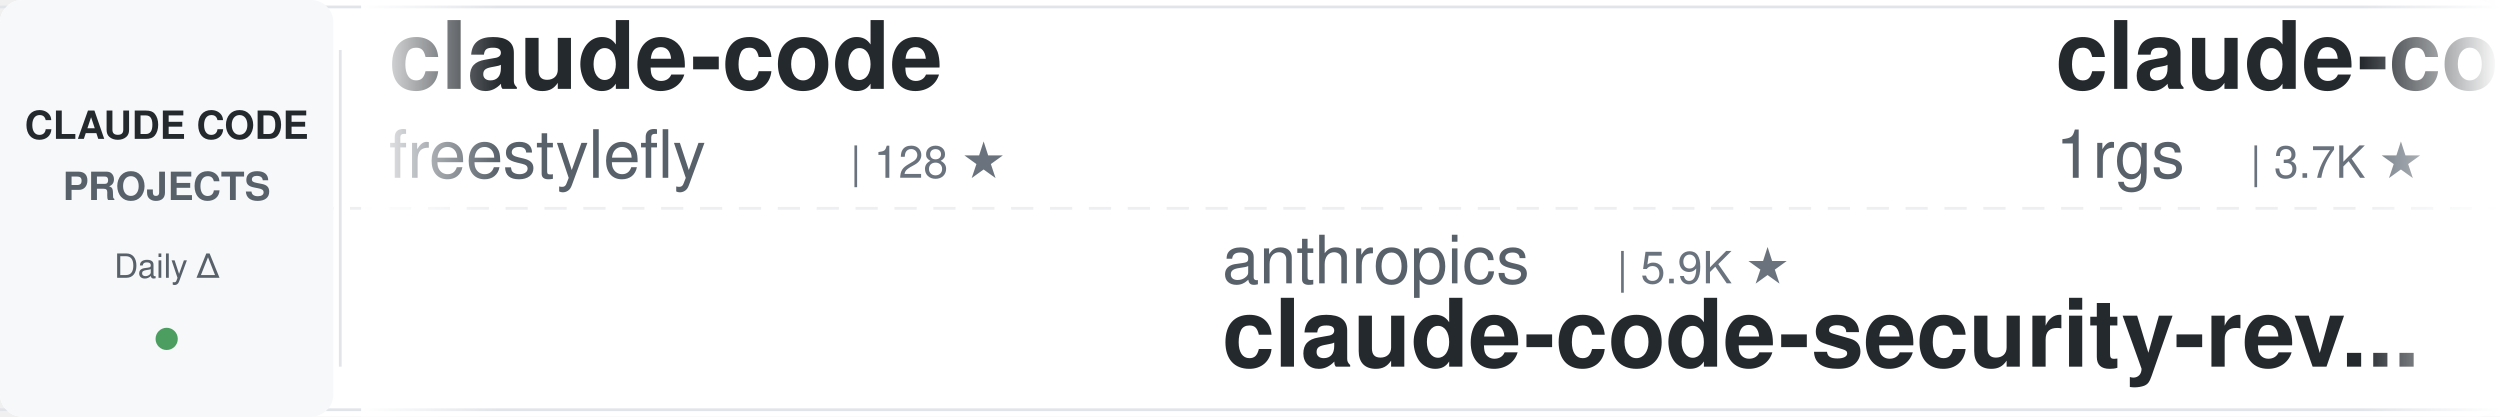
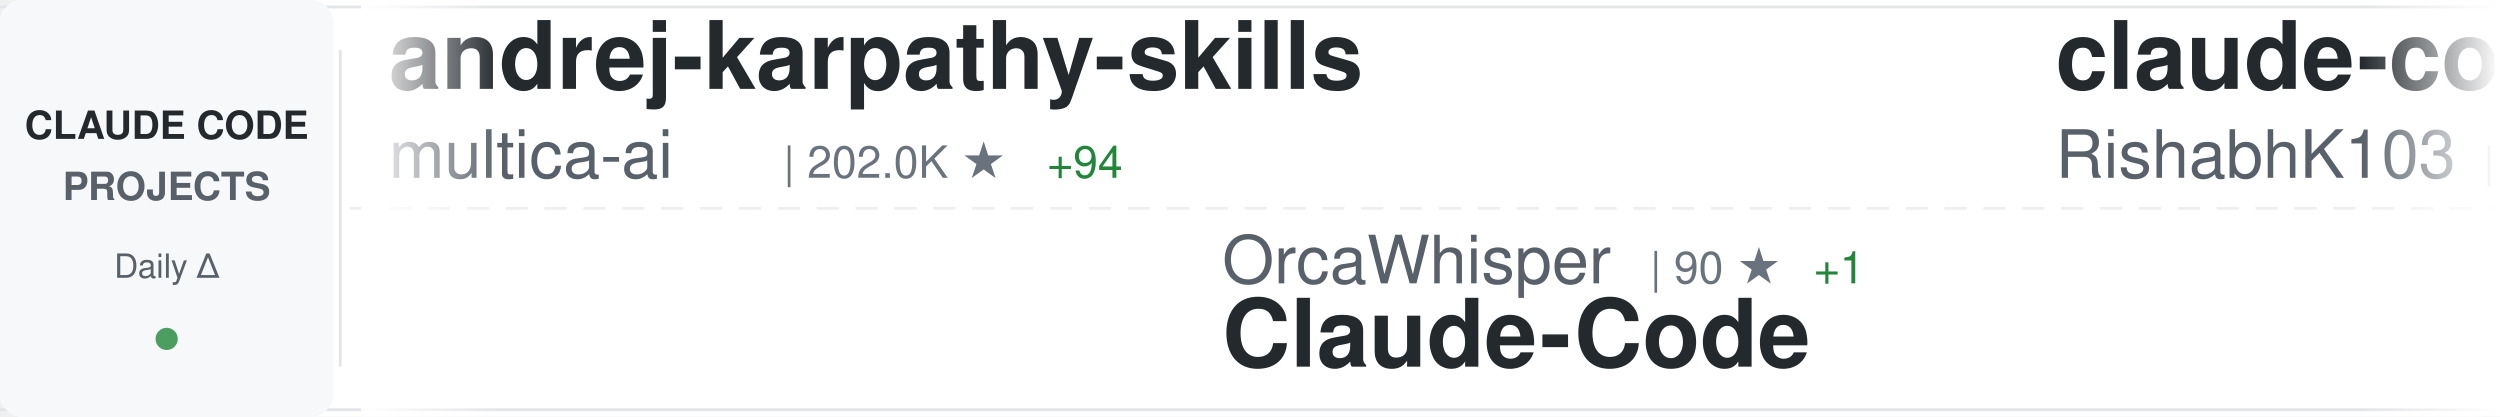
<svg xmlns="http://www.w3.org/2000/svg" width="900" height="150">
  <defs>
    <linearGradient id="awesomeLeftFade" x1="0%" y1="0%" x2="100%" y2="0%">
      <stop offset="0%" style="stop-color:#ffffff;stop-opacity:1" />
      <stop offset="100%" style="stop-color:#ffffff;stop-opacity:0" />
    </linearGradient>
    <linearGradient id="awesomeRightFade" x1="0%" y1="0%" x2="100%" y2="0%">
      <stop offset="0%" style="stop-color:#ffffff;stop-opacity:0" />
      <stop offset="100%" style="stop-color:#ffffff;stop-opacity:1" />
    </linearGradient>
  </defs>
  <rect width="900" height="150" fill="#ffffff" rx="8" />
  <rect x="0" y="2" width="900" height="1" fill="#e1e4e8" />
  <rect x="0" y="147" width="900" height="1" fill="#e1e4e8" />
  <line x1="0" y1="75" x2="900" y2="75" stroke="#e1e4e8" stroke-width="1" stroke-dasharray="8 6" opacity="0.6" />
  <rect x="0" y="0" width="120" height="150" fill="#f6f8fa" rx="8" />
  <text x="60" y="50" font-family="-apple-system, BlinkMacSystemFont, 'Segoe UI', Helvetica, Arial, sans-serif" font-size="14" font-weight="600" fill="#24292e" text-anchor="middle">CLAUDE CODE</text>
  <text x="60" y="72" font-family="-apple-system, BlinkMacSystemFont, 'Segoe UI', Helvetica, Arial, sans-serif" font-size="14" font-weight="600" fill="#586069" text-anchor="middle">PROJECTS</text>
  <text x="60" y="100" font-family="-apple-system, BlinkMacSystemFont, 'Segoe UI', Helvetica, Arial, sans-serif" font-size="12" font-weight="500" fill="#586069" text-anchor="middle">Daily Δ</text>
  <circle cx="60" cy="122" r="4" fill="#22863a" opacity="0.8" />
  <rect x="122" y="18" width="1" height="114" fill="#e1e4e8" />
  <clipPath id="awesomeTickerClip">
    <rect x="130" y="0" width="770" height="150" />
  </clipPath>
  <g clip-path="url(#awesomeTickerClip)">
    <g id="awesomeTickerItems">
      <animateTransform attributeName="transform" attributeType="XML" type="translate" from="0 0" to="-3000 0" dur="54s" repeatCount="indefinite" />
      <g transform="translate(0, 0)">
-         <text x="140" y="32" font-family="-apple-system, BlinkMacSystemFont, 'Segoe UI', Helvetica, Arial, sans-serif" font-size="34" font-weight="600" fill="#24292e">claude-code</text>
-         <text x="140" y="64" font-family="-apple-system, BlinkMacSystemFont, 'Segoe UI', Helvetica, Arial, sans-serif" font-size="24" font-weight="400" fill="#586069">freestylefly</text>
-         <text x="306" y="64" font-family="-apple-system, BlinkMacSystemFont, 'Segoe UI', Helvetica, Arial, sans-serif" font-size="16" font-weight="500" fill="#6a737d">| 128 ★</text>
+         <text x="140" y="32" font-family="-apple-system, BlinkMacSystemFont, 'Segoe UI', Helvetica, Arial, sans-serif" font-size="34" font-weight="600" fill="#24292e">andrej-karpathy-skills</text>
+         <text x="140" y="64" font-family="-apple-system, BlinkMacSystemFont, 'Segoe UI', Helvetica, Arial, sans-serif" font-size="24" font-weight="400" fill="#586069">multica-ai</text>
+         <text x="282" y="64" font-family="-apple-system, BlinkMacSystemFont, 'Segoe UI', Helvetica, Arial, sans-serif" font-size="16" font-weight="500" fill="#6a737d">| 202.0K ★</text>
+         <text x="377" y="64" font-family="-apple-system, BlinkMacSystemFont, 'Segoe UI', Helvetica, Arial, sans-serif" font-size="16" font-weight="500" fill="#22863a"> +94</text>
      </g>
      <g transform="translate(300, 0)">
-         <text x="140" y="102" font-family="-apple-system, BlinkMacSystemFont, 'Segoe UI', Helvetica, Arial, sans-serif" font-size="24" font-weight="400" fill="#586069">anthropics</text>
-         <text x="282" y="102" font-family="-apple-system, BlinkMacSystemFont, 'Segoe UI', Helvetica, Arial, sans-serif" font-size="16" font-weight="500" fill="#6a737d">| 5.9K ★</text>
-         <text x="140" y="132" font-family="-apple-system, BlinkMacSystemFont, 'Segoe UI', Helvetica, Arial, sans-serif" font-size="34" font-weight="600" fill="#24292e">claude-code-security-rev...</text>
+         <text x="140" y="102" font-family="-apple-system, BlinkMacSystemFont, 'Segoe UI', Helvetica, Arial, sans-serif" font-size="24" font-weight="400" fill="#586069">OrcaWhisper</text>
+         <text x="294" y="102" font-family="-apple-system, BlinkMacSystemFont, 'Segoe UI', Helvetica, Arial, sans-serif" font-size="16" font-weight="500" fill="#6a737d">| 90 ★</text>
+         <text x="353" y="102" font-family="-apple-system, BlinkMacSystemFont, 'Segoe UI', Helvetica, Arial, sans-serif" font-size="16" font-weight="500" fill="#22863a"> +1</text>
+         <text x="140" y="132" font-family="-apple-system, BlinkMacSystemFont, 'Segoe UI', Helvetica, Arial, sans-serif" font-size="34" font-weight="600" fill="#24292e">Claude-Code</text>
      </g>
      <g transform="translate(600, 0)">
-         <text x="140" y="32" font-family="-apple-system, BlinkMacSystemFont, 'Segoe UI', Helvetica, Arial, sans-serif" font-size="34" font-weight="600" fill="#24292e">claude-code-proxy</text>
-         <text x="140" y="64" font-family="-apple-system, BlinkMacSystemFont, 'Segoe UI', Helvetica, Arial, sans-serif" font-size="24" font-weight="400" fill="#586069">1rgs</text>
-         <text x="210" y="64" font-family="-apple-system, BlinkMacSystemFont, 'Segoe UI', Helvetica, Arial, sans-serif" font-size="16" font-weight="500" fill="#6a737d">| 3.7K ★</text>
+         <text x="140" y="32" font-family="-apple-system, BlinkMacSystemFont, 'Segoe UI', Helvetica, Arial, sans-serif" font-size="34" font-weight="600" fill="#24292e">claude-code</text>
+         <text x="140" y="64" font-family="-apple-system, BlinkMacSystemFont, 'Segoe UI', Helvetica, Arial, sans-serif" font-size="24" font-weight="400" fill="#586069">RishabhK103</text>
+         <text x="294" y="64" font-family="-apple-system, BlinkMacSystemFont, 'Segoe UI', Helvetica, Arial, sans-serif" font-size="16" font-weight="500" fill="#6a737d">| 106 ★</text>
      </g>
      <g transform="translate(900, 0)">
-         <text x="140" y="102" font-family="-apple-system, BlinkMacSystemFont, 'Segoe UI', Helvetica, Arial, sans-serif" font-size="24" font-weight="400" fill="#586069">jqueryscript</text>
-         <text x="306" y="102" font-family="-apple-system, BlinkMacSystemFont, 'Segoe UI', Helvetica, Arial, sans-serif" font-size="16" font-weight="500" fill="#6a737d">| 497 ★</text>
-         <text x="140" y="132" font-family="-apple-system, BlinkMacSystemFont, 'Segoe UI', Helvetica, Arial, sans-serif" font-size="34" font-weight="600" fill="#24292e">awesome-claude-code</text>
+         <text x="140" y="102" font-family="-apple-system, BlinkMacSystemFont, 'Segoe UI', Helvetica, Arial, sans-serif" font-size="24" font-weight="400" fill="#586069">wanshuiyin</text>
+         <text x="282" y="102" font-family="-apple-system, BlinkMacSystemFont, 'Segoe UI', Helvetica, Arial, sans-serif" font-size="16" font-weight="500" fill="#6a737d">| 14.6K ★</text>
+         <text x="368" y="102" font-family="-apple-system, BlinkMacSystemFont, 'Segoe UI', Helvetica, Arial, sans-serif" font-size="16" font-weight="500" fill="#22863a"> +13</text>
+         <text x="140" y="132" font-family="-apple-system, BlinkMacSystemFont, 'Segoe UI', Helvetica, Arial, sans-serif" font-size="34" font-weight="600" fill="#24292e">Auto-claude-code-researc...</text>
      </g>
      <g transform="translate(1200, 0)">
-         <text x="140" y="32" font-family="-apple-system, BlinkMacSystemFont, 'Segoe UI', Helvetica, Arial, sans-serif" font-size="34" font-weight="600" fill="#24292e">sc-claude-code-files</text>
-         <text x="140" y="64" font-family="-apple-system, BlinkMacSystemFont, 'Segoe UI', Helvetica, Arial, sans-serif" font-size="24" font-weight="400" fill="#586069">https-deeplearning-ai</text>
-         <text x="414" y="64" font-family="-apple-system, BlinkMacSystemFont, 'Segoe UI', Helvetica, Arial, sans-serif" font-size="16" font-weight="500" fill="#6a737d">| 540 ★</text>
+         <text x="140" y="32" font-family="-apple-system, BlinkMacSystemFont, 'Segoe UI', Helvetica, Arial, sans-serif" font-size="34" font-weight="600" fill="#24292e">my-claude-code-setup</text>
+         <text x="140" y="64" font-family="-apple-system, BlinkMacSystemFont, 'Segoe UI', Helvetica, Arial, sans-serif" font-size="24" font-weight="400" fill="#586069">centminmod</text>
+         <text x="282" y="64" font-family="-apple-system, BlinkMacSystemFont, 'Segoe UI', Helvetica, Arial, sans-serif" font-size="16" font-weight="500" fill="#6a737d">| 2.6K ★</text>
+         <text x="359" y="64" font-family="-apple-system, BlinkMacSystemFont, 'Segoe UI', Helvetica, Arial, sans-serif" font-size="16" font-weight="500" fill="#22863a"> +1</text>
      </g>
      <g transform="translate(1500, 0)">
-         <text x="140" y="102" font-family="-apple-system, BlinkMacSystemFont, 'Segoe UI', Helvetica, Arial, sans-serif" font-size="24" font-weight="400" fill="#586069">xu-xiang</text>
-         <text x="258" y="102" font-family="-apple-system, BlinkMacSystemFont, 'Segoe UI', Helvetica, Arial, sans-serif" font-size="16" font-weight="500" fill="#6a737d">| 1.9K ★</text>
-         <text x="335" y="102" font-family="-apple-system, BlinkMacSystemFont, 'Segoe UI', Helvetica, Arial, sans-serif" font-size="16" font-weight="500" fill="#22863a"> +1</text>
-         <text x="140" y="132" font-family="-apple-system, BlinkMacSystemFont, 'Segoe UI', Helvetica, Arial, sans-serif" font-size="34" font-weight="600" fill="#24292e">everything-claude-code-z...</text>
+         <text x="140" y="102" font-family="-apple-system, BlinkMacSystemFont, 'Segoe UI', Helvetica, Arial, sans-serif" font-size="24" font-weight="400" fill="#586069">anthropics</text>
+         <text x="282" y="102" font-family="-apple-system, BlinkMacSystemFont, 'Segoe UI', Helvetica, Arial, sans-serif" font-size="16" font-weight="500" fill="#6a737d">| 8.6K ★</text>
+         <text x="140" y="132" font-family="-apple-system, BlinkMacSystemFont, 'Segoe UI', Helvetica, Arial, sans-serif" font-size="34" font-weight="600" fill="#24292e">claude-code-action</text>
      </g>
      <g transform="translate(1800, 0)">
-         <text x="140" y="32" font-family="-apple-system, BlinkMacSystemFont, 'Segoe UI', Helvetica, Arial, sans-serif" font-size="34" font-weight="600" fill="#24292e">pi-vs-claude-code</text>
-         <text x="140" y="64" font-family="-apple-system, BlinkMacSystemFont, 'Segoe UI', Helvetica, Arial, sans-serif" font-size="24" font-weight="400" fill="#586069">disler</text>
-         <text x="234" y="64" font-family="-apple-system, BlinkMacSystemFont, 'Segoe UI', Helvetica, Arial, sans-serif" font-size="16" font-weight="500" fill="#6a737d">| 1.6K ★</text>
-         <text x="311" y="64" font-family="-apple-system, BlinkMacSystemFont, 'Segoe UI', Helvetica, Arial, sans-serif" font-size="16" font-weight="500" fill="#22863a"> +2</text>
+         <text x="140" y="32" font-family="-apple-system, BlinkMacSystemFont, 'Segoe UI', Helvetica, Arial, sans-serif" font-size="34" font-weight="600" fill="#24292e">claude-code-guide</text>
+         <text x="140" y="64" font-family="-apple-system, BlinkMacSystemFont, 'Segoe UI', Helvetica, Arial, sans-serif" font-size="24" font-weight="400" fill="#586069">Cranot</text>
+         <text x="234" y="64" font-family="-apple-system, BlinkMacSystemFont, 'Segoe UI', Helvetica, Arial, sans-serif" font-size="16" font-weight="500" fill="#6a737d">| 2.9K ★</text>
+         <text x="311" y="64" font-family="-apple-system, BlinkMacSystemFont, 'Segoe UI', Helvetica, Arial, sans-serif" font-size="16" font-weight="500" fill="#22863a"> +1</text>
      </g>
      <g transform="translate(2100, 0)">
-         <text x="140" y="102" font-family="-apple-system, BlinkMacSystemFont, 'Segoe UI', Helvetica, Arial, sans-serif" font-size="24" font-weight="400" fill="#586069">pengchengneo</text>
-         <text x="306" y="102" font-family="-apple-system, BlinkMacSystemFont, 'Segoe UI', Helvetica, Arial, sans-serif" font-size="16" font-weight="500" fill="#6a737d">| 1.7K ★</text>
+         <text x="140" y="102" font-family="-apple-system, BlinkMacSystemFont, 'Segoe UI', Helvetica, Arial, sans-serif" font-size="24" font-weight="400" fill="#586069">VoltAgent</text>
+         <text x="270" y="102" font-family="-apple-system, BlinkMacSystemFont, 'Segoe UI', Helvetica, Arial, sans-serif" font-size="16" font-weight="500" fill="#6a737d">| 24.3K ★</text>
+         <text x="356" y="102" font-family="-apple-system, BlinkMacSystemFont, 'Segoe UI', Helvetica, Arial, sans-serif" font-size="16" font-weight="500" fill="#22863a"> +7</text>
+         <text x="140" y="132" font-family="-apple-system, BlinkMacSystemFont, 'Segoe UI', Helvetica, Arial, sans-serif" font-size="34" font-weight="600" fill="#24292e">awesome-claude-code-suba...</text>
+       </g>
+       <g transform="translate(2400, 0)">
+         <text x="140" y="32" font-family="-apple-system, BlinkMacSystemFont, 'Segoe UI', Helvetica, Arial, sans-serif" font-size="34" font-weight="600" fill="#24292e">claude-code</text>
+         <text x="140" y="64" font-family="-apple-system, BlinkMacSystemFont, 'Segoe UI', Helvetica, Arial, sans-serif" font-size="24" font-weight="400" fill="#586069">alex000kim</text>
+         <text x="282" y="64" font-family="-apple-system, BlinkMacSystemFont, 'Segoe UI', Helvetica, Arial, sans-serif" font-size="16" font-weight="500" fill="#6a737d">| 231 ★</text>
+       </g>
+       <g transform="translate(2700, 0)">
+         <text x="140" y="102" font-family="-apple-system, BlinkMacSystemFont, 'Segoe UI', Helvetica, Arial, sans-serif" font-size="24" font-weight="400" fill="#586069">JrCx7scC</text>
+         <text x="258" y="102" font-family="-apple-system, BlinkMacSystemFont, 'Segoe UI', Helvetica, Arial, sans-serif" font-size="16" font-weight="500" fill="#6a737d">| 373 ★</text>
+         <text x="140" y="132" font-family="-apple-system, BlinkMacSystemFont, 'Segoe UI', Helvetica, Arial, sans-serif" font-size="34" font-weight="600" fill="#24292e">claude-code-source</text>
+       </g>
+       <g transform="translate(3000, 0)">
+         <text x="140" y="32" font-family="-apple-system, BlinkMacSystemFont, 'Segoe UI', Helvetica, Arial, sans-serif" font-size="34" font-weight="600" fill="#24292e">andrej-karpathy-skills</text>
+         <text x="140" y="64" font-family="-apple-system, BlinkMacSystemFont, 'Segoe UI', Helvetica, Arial, sans-serif" font-size="24" font-weight="400" fill="#586069">multica-ai</text>
+         <text x="282" y="64" font-family="-apple-system, BlinkMacSystemFont, 'Segoe UI', Helvetica, Arial, sans-serif" font-size="16" font-weight="500" fill="#6a737d">| 202.0K ★</text>
+         <text x="377" y="64" font-family="-apple-system, BlinkMacSystemFont, 'Segoe UI', Helvetica, Arial, sans-serif" font-size="16" font-weight="500" fill="#22863a"> +94</text>
+       </g>
+       <g transform="translate(3300, 0)">
+         <text x="140" y="102" font-family="-apple-system, BlinkMacSystemFont, 'Segoe UI', Helvetica, Arial, sans-serif" font-size="24" font-weight="400" fill="#586069">OrcaWhisper</text>
+         <text x="294" y="102" font-family="-apple-system, BlinkMacSystemFont, 'Segoe UI', Helvetica, Arial, sans-serif" font-size="16" font-weight="500" fill="#6a737d">| 90 ★</text>
+         <text x="353" y="102" font-family="-apple-system, BlinkMacSystemFont, 'Segoe UI', Helvetica, Arial, sans-serif" font-size="16" font-weight="500" fill="#22863a"> +1</text>
        <text x="140" y="132" font-family="-apple-system, BlinkMacSystemFont, 'Segoe UI', Helvetica, Arial, sans-serif" font-size="34" font-weight="600" fill="#24292e">Claude-Code</text>
      </g>
-       <g transform="translate(2400, 0)">
-         <text x="140" y="32" font-family="-apple-system, BlinkMacSystemFont, 'Segoe UI', Helvetica, Arial, sans-serif" font-size="34" font-weight="600" fill="#24292e">claude-code-plugins-plus...</text>
-         <text x="140" y="64" font-family="-apple-system, BlinkMacSystemFont, 'Segoe UI', Helvetica, Arial, sans-serif" font-size="24" font-weight="400" fill="#586069">jeremylongshore</text>
-         <text x="342" y="64" font-family="-apple-system, BlinkMacSystemFont, 'Segoe UI', Helvetica, Arial, sans-serif" font-size="16" font-weight="500" fill="#6a737d">| 2.6K ★</text>
-         <text x="419" y="64" font-family="-apple-system, BlinkMacSystemFont, 'Segoe UI', Helvetica, Arial, sans-serif" font-size="16" font-weight="500" fill="#22863a"> +2</text>
-       </g>
-       <g transform="translate(2700, 0)">
-         <text x="140" y="102" font-family="-apple-system, BlinkMacSystemFont, 'Segoe UI', Helvetica, Arial, sans-serif" font-size="24" font-weight="400" fill="#586069">zebbern</text>
-         <text x="246" y="102" font-family="-apple-system, BlinkMacSystemFont, 'Segoe UI', Helvetica, Arial, sans-serif" font-size="16" font-weight="500" fill="#6a737d">| 4.6K ★</text>
-         <text x="140" y="132" font-family="-apple-system, BlinkMacSystemFont, 'Segoe UI', Helvetica, Arial, sans-serif" font-size="34" font-weight="600" fill="#24292e">claude-code-guide</text>
-       </g>
-       <g transform="translate(3000, 0)">
+       <g transform="translate(3600, 0)">
        <text x="140" y="32" font-family="-apple-system, BlinkMacSystemFont, 'Segoe UI', Helvetica, Arial, sans-serif" font-size="34" font-weight="600" fill="#24292e">claude-code</text>
-         <text x="140" y="64" font-family="-apple-system, BlinkMacSystemFont, 'Segoe UI', Helvetica, Arial, sans-serif" font-size="24" font-weight="400" fill="#586069">freestylefly</text>
-         <text x="306" y="64" font-family="-apple-system, BlinkMacSystemFont, 'Segoe UI', Helvetica, Arial, sans-serif" font-size="16" font-weight="500" fill="#6a737d">| 128 ★</text>
-       </g>
-       <g transform="translate(3300, 0)">
-         <text x="140" y="102" font-family="-apple-system, BlinkMacSystemFont, 'Segoe UI', Helvetica, Arial, sans-serif" font-size="24" font-weight="400" fill="#586069">anthropics</text>
-         <text x="282" y="102" font-family="-apple-system, BlinkMacSystemFont, 'Segoe UI', Helvetica, Arial, sans-serif" font-size="16" font-weight="500" fill="#6a737d">| 5.9K ★</text>
-         <text x="140" y="132" font-family="-apple-system, BlinkMacSystemFont, 'Segoe UI', Helvetica, Arial, sans-serif" font-size="34" font-weight="600" fill="#24292e">claude-code-security-rev...</text>
-       </g>
-       <g transform="translate(3600, 0)">
-         <text x="140" y="32" font-family="-apple-system, BlinkMacSystemFont, 'Segoe UI', Helvetica, Arial, sans-serif" font-size="34" font-weight="600" fill="#24292e">claude-code-proxy</text>
-         <text x="140" y="64" font-family="-apple-system, BlinkMacSystemFont, 'Segoe UI', Helvetica, Arial, sans-serif" font-size="24" font-weight="400" fill="#586069">1rgs</text>
-         <text x="210" y="64" font-family="-apple-system, BlinkMacSystemFont, 'Segoe UI', Helvetica, Arial, sans-serif" font-size="16" font-weight="500" fill="#6a737d">| 3.7K ★</text>
+         <text x="140" y="64" font-family="-apple-system, BlinkMacSystemFont, 'Segoe UI', Helvetica, Arial, sans-serif" font-size="24" font-weight="400" fill="#586069">RishabhK103</text>
+         <text x="294" y="64" font-family="-apple-system, BlinkMacSystemFont, 'Segoe UI', Helvetica, Arial, sans-serif" font-size="16" font-weight="500" fill="#6a737d">| 106 ★</text>
      </g>
      <g transform="translate(3900, 0)">
-         <text x="140" y="102" font-family="-apple-system, BlinkMacSystemFont, 'Segoe UI', Helvetica, Arial, sans-serif" font-size="24" font-weight="400" fill="#586069">jqueryscript</text>
-         <text x="306" y="102" font-family="-apple-system, BlinkMacSystemFont, 'Segoe UI', Helvetica, Arial, sans-serif" font-size="16" font-weight="500" fill="#6a737d">| 497 ★</text>
-         <text x="140" y="132" font-family="-apple-system, BlinkMacSystemFont, 'Segoe UI', Helvetica, Arial, sans-serif" font-size="34" font-weight="600" fill="#24292e">awesome-claude-code</text>
+         <text x="140" y="102" font-family="-apple-system, BlinkMacSystemFont, 'Segoe UI', Helvetica, Arial, sans-serif" font-size="24" font-weight="400" fill="#586069">wanshuiyin</text>
+         <text x="282" y="102" font-family="-apple-system, BlinkMacSystemFont, 'Segoe UI', Helvetica, Arial, sans-serif" font-size="16" font-weight="500" fill="#6a737d">| 14.6K ★</text>
+         <text x="368" y="102" font-family="-apple-system, BlinkMacSystemFont, 'Segoe UI', Helvetica, Arial, sans-serif" font-size="16" font-weight="500" fill="#22863a"> +13</text>
+         <text x="140" y="132" font-family="-apple-system, BlinkMacSystemFont, 'Segoe UI', Helvetica, Arial, sans-serif" font-size="34" font-weight="600" fill="#24292e">Auto-claude-code-researc...</text>
      </g>
    </g>
  </g>
  <rect x="130" y="0" width="50" height="150" fill="url(#awesomeLeftFade)" />
  <rect x="850" y="0" width="50" height="150" fill="url(#awesomeRightFade)" />
</svg>
